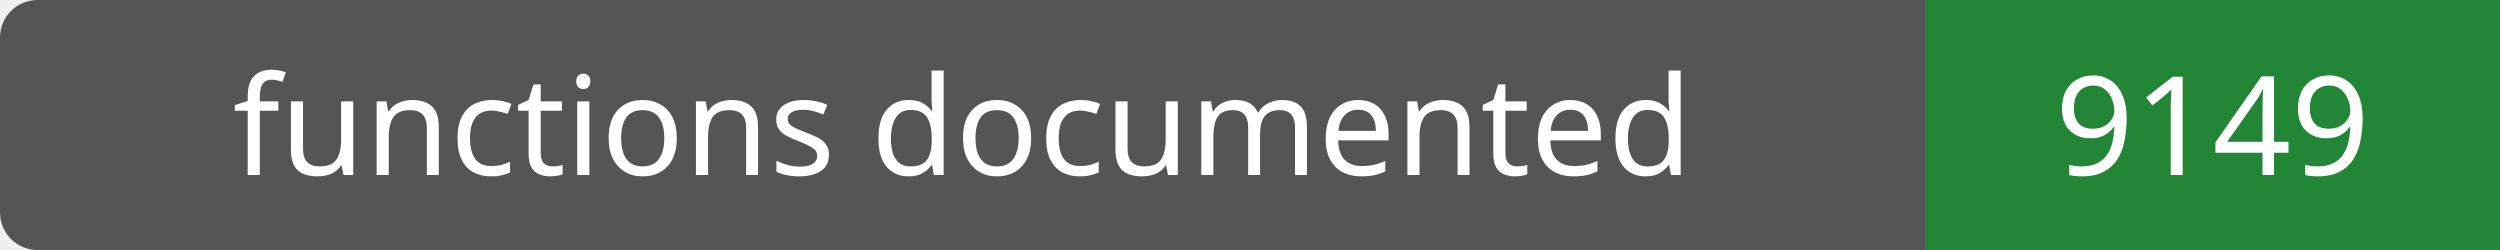
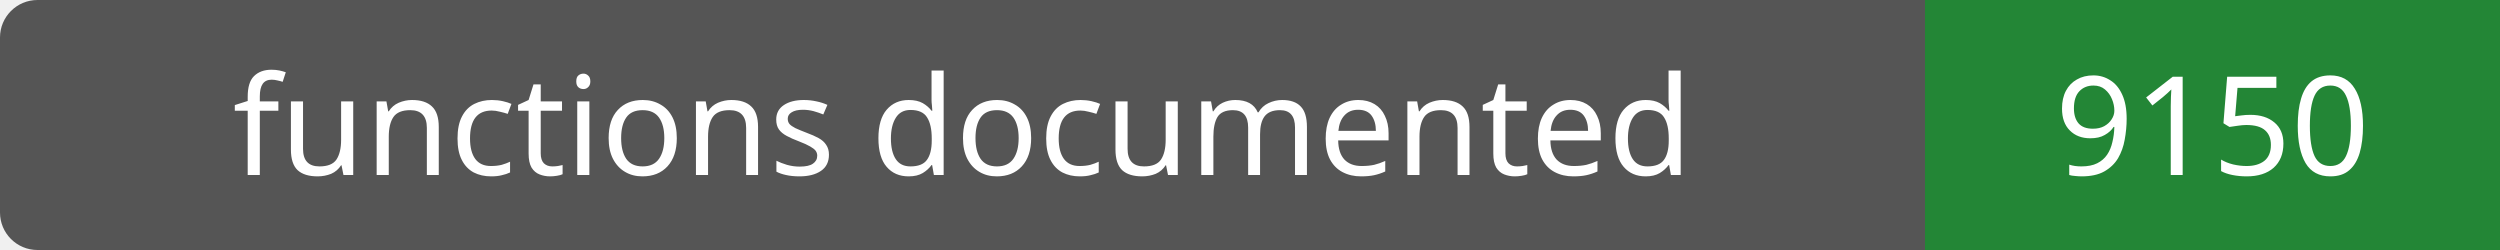
- <svg xmlns="http://www.w3.org/2000/svg" width="200" height="20" role="img" aria-label="functions documented: 9149">
+ <svg xmlns="http://www.w3.org/2000/svg" width="200" height="20" role="img" aria-label="functions documented: 9150">
  <rect width="200" height="20" rx="3" fill="#555" />
  <path fill="#238636" d="M154 0h46v20H154z" />
  <g fill="#fff" text-anchor="middle" font-family="Verdana,sans-serif" font-size="11">
    <text x="77.0" y="14">functions documented</text>
-     <text x="177.0" y="14">9149</text>
+     <text x="177.0" y="14">9150</text>
  </g>
</svg>
